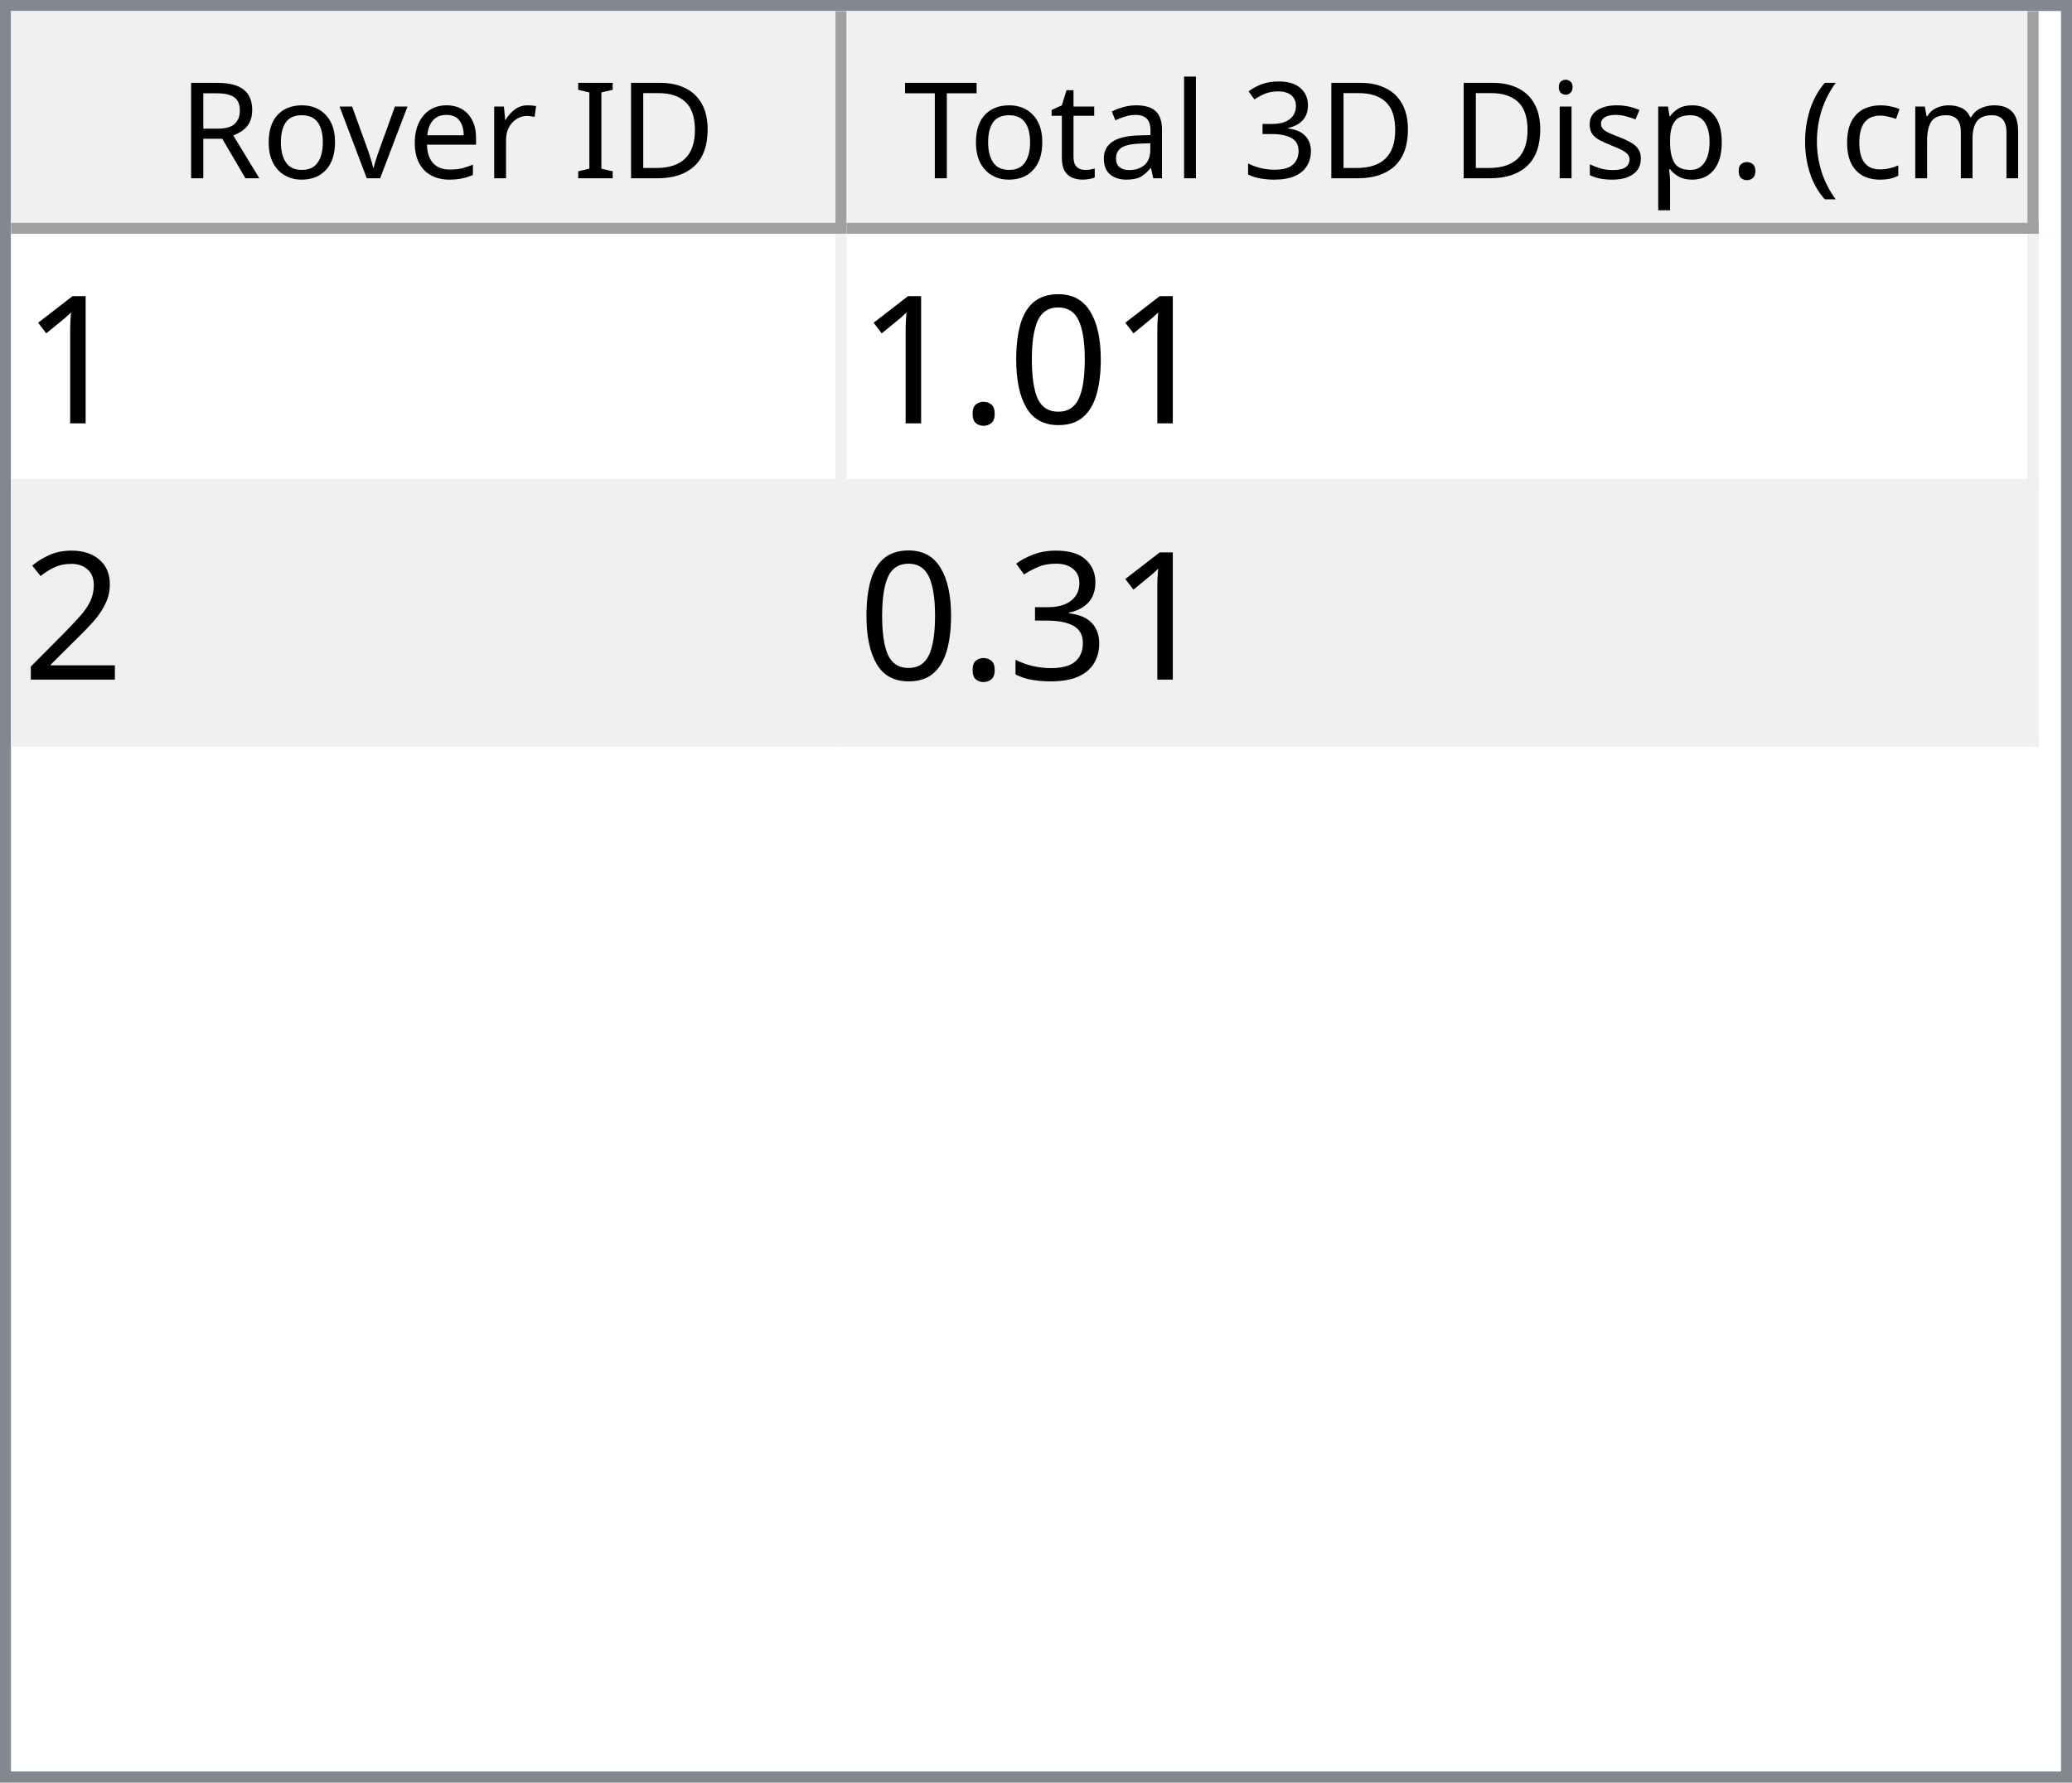
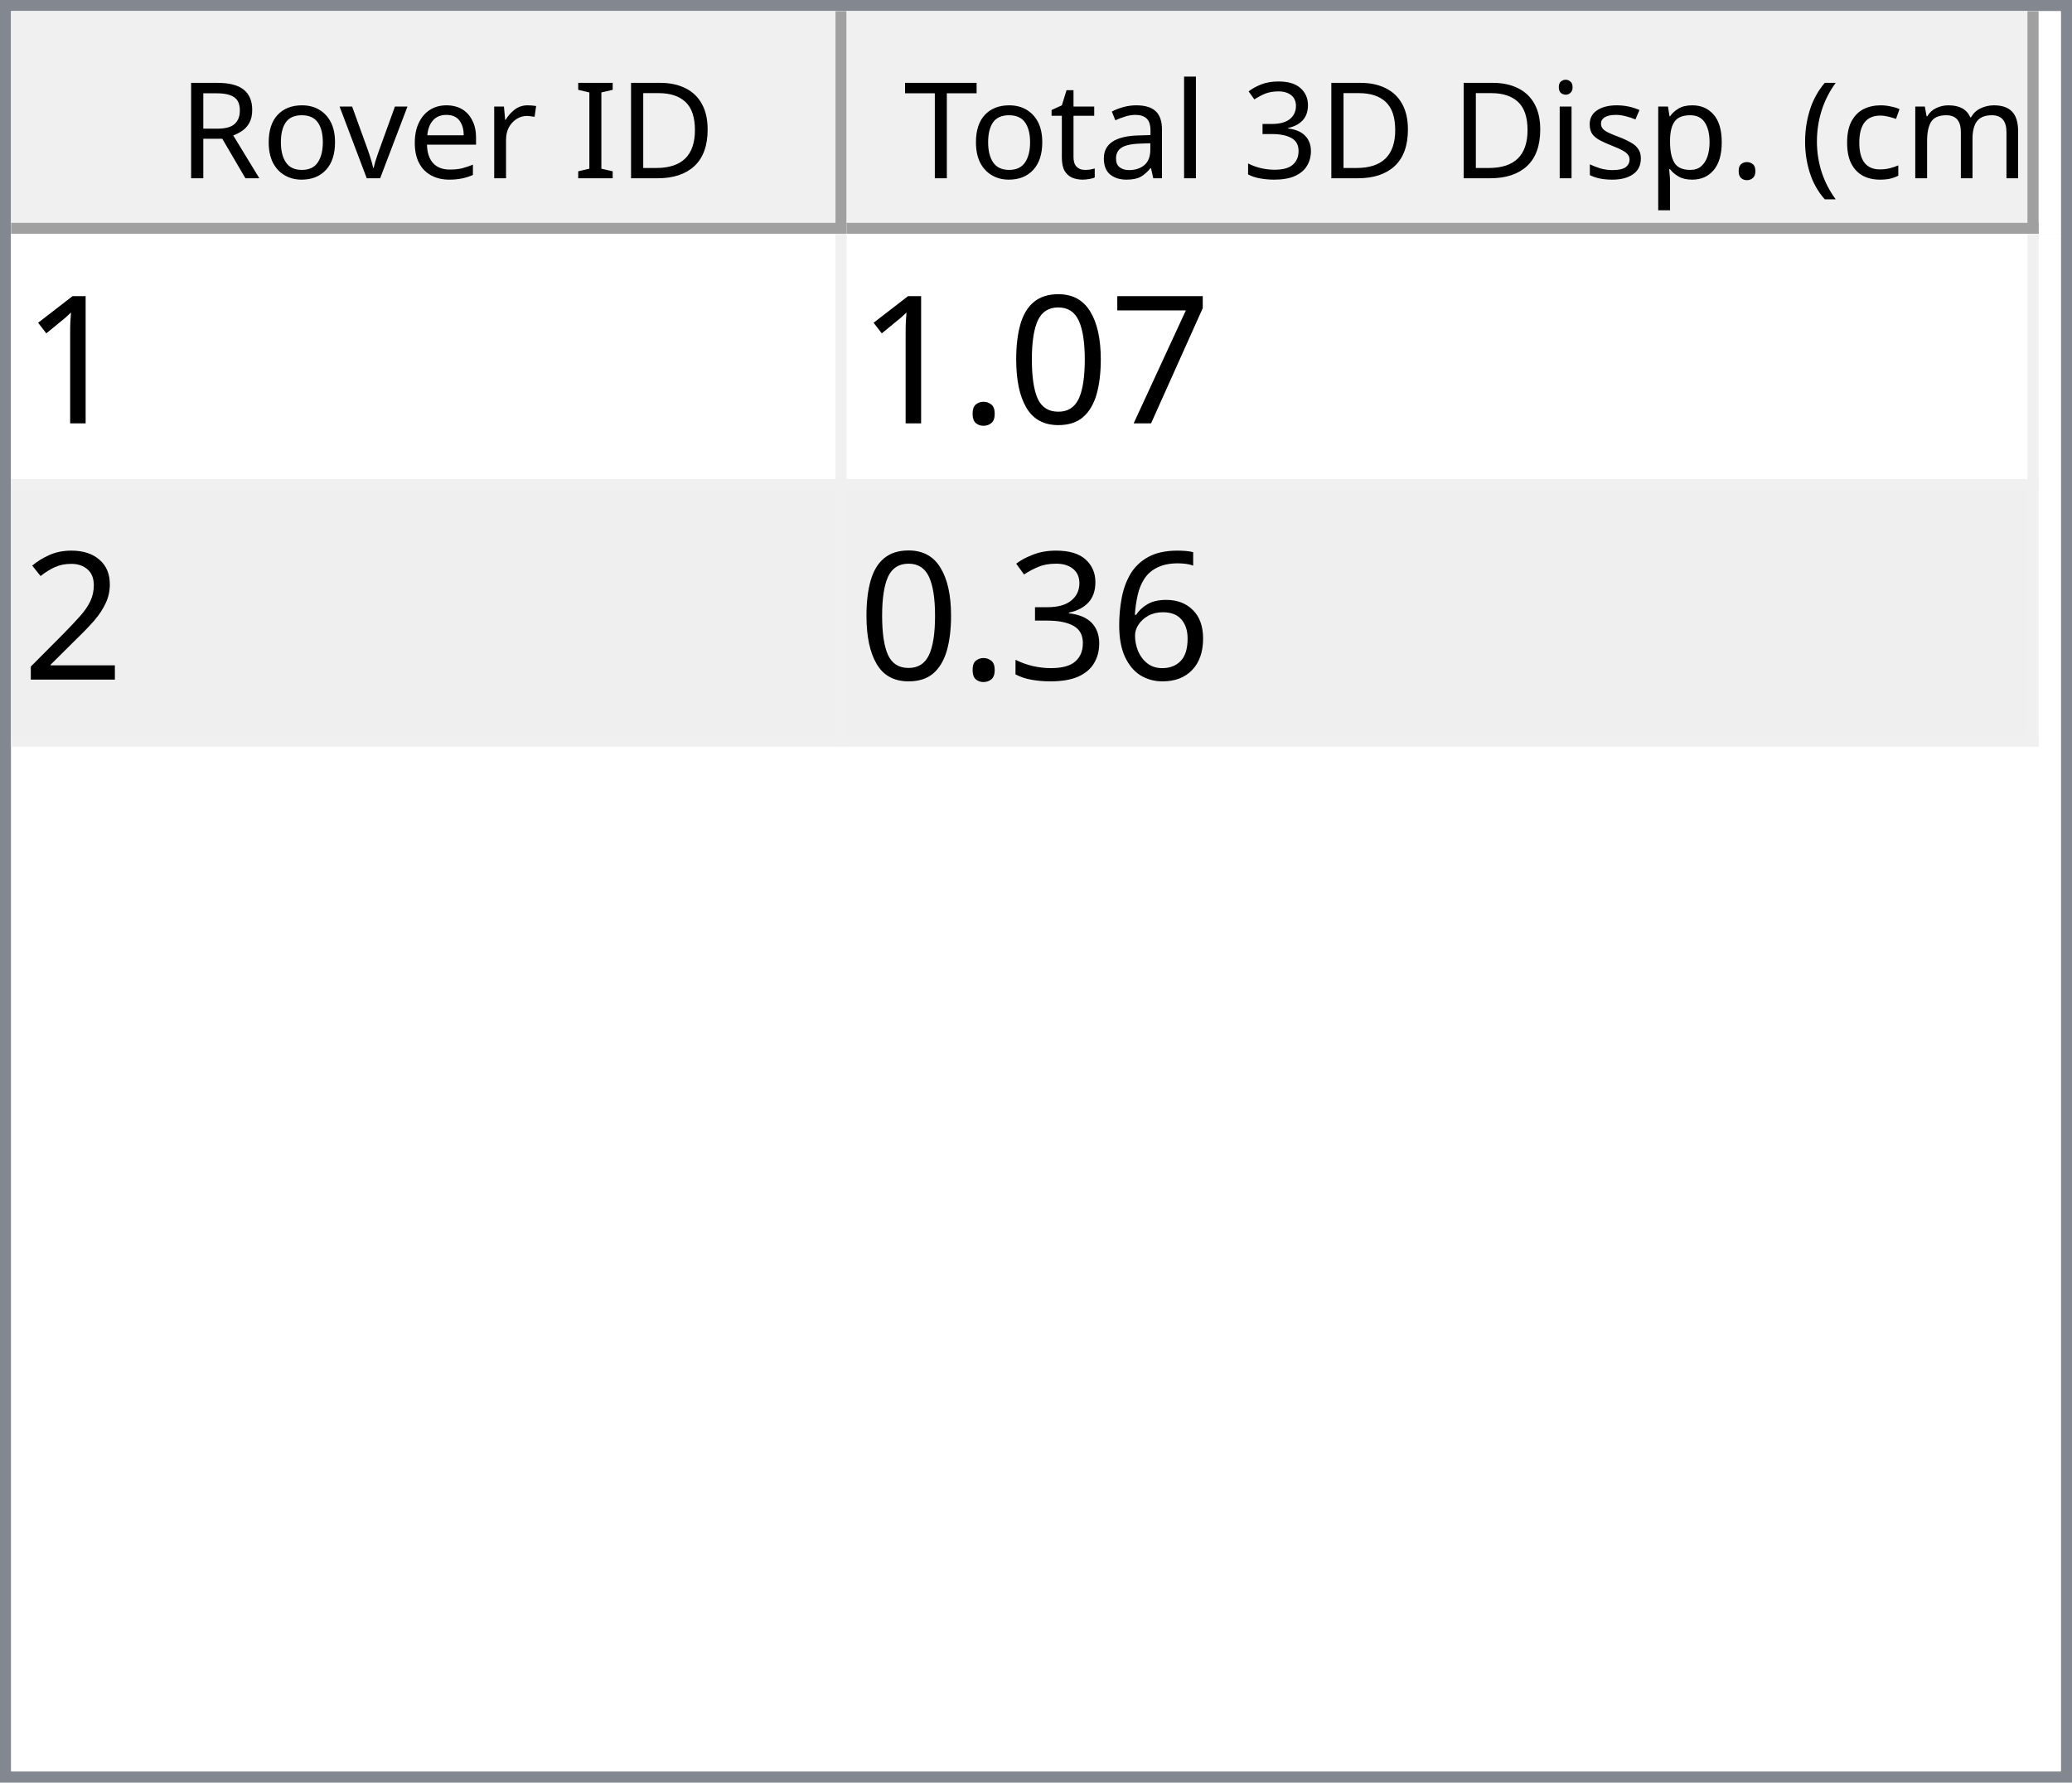
<svg xmlns="http://www.w3.org/2000/svg" style="fill-opacity:1; color-rendering:auto; color-interpolation:auto; text-rendering:auto; stroke:black; stroke-linecap:square; stroke-miterlimit:10; shape-rendering:auto; stroke-opacity:1; fill:black; stroke-dasharray:none; font-weight:normal; stroke-width:1; font-family:'Dialog'; font-style:normal; stroke-linejoin:miter; font-size:12px; stroke-dashoffset:0; image-rendering:auto;" width="186" height="160">
  <defs id="genericDefs" />
  <g>
    <defs id="defs1">
      <clipPath clipPathUnits="userSpaceOnUse" id="clipPath1">
        <path d="M0 0 L186 0 L186 160 L0 160 L0 0 Z" />
      </clipPath>
      <clipPath clipPathUnits="userSpaceOnUse" id="clipPath2">
        <path d="M0 0 L0 160 L186 160 L186 0 Z" />
      </clipPath>
      <clipPath clipPathUnits="userSpaceOnUse" id="clipPath3">
        <path d="M0 0 L0 20 L184 20 L184 0 Z" />
      </clipPath>
      <clipPath clipPathUnits="userSpaceOnUse" id="clipPath4">
        <path d="M0 0 L0 20 L75 20 L75 0 Z" />
      </clipPath>
      <clipPath clipPathUnits="userSpaceOnUse" id="clipPath5">
        <path d="M1 1 L1 19 L74 19 L74 1 Z" />
      </clipPath>
      <clipPath clipPathUnits="userSpaceOnUse" id="clipPath6">
        <path d="M0 0 L0 18 L73 18 L73 0 Z" />
      </clipPath>
      <clipPath clipPathUnits="userSpaceOnUse" id="clipPath7">
        <path d="M-0.5 -0.5 L-0.5 19.5 L74.5 19.5 L74.5 -0.5 Z" />
      </clipPath>
      <clipPath clipPathUnits="userSpaceOnUse" id="clipPath8">
        <path d="M0 0 L0 20 L107 20 L107 0 Z" />
      </clipPath>
      <clipPath clipPathUnits="userSpaceOnUse" id="clipPath9">
        <path d="M1 1 L1 19 L106 19 L106 1 Z" />
      </clipPath>
      <clipPath clipPathUnits="userSpaceOnUse" id="clipPath10">
        <path d="M0 0 L0 18 L105 18 L105 0 Z" />
      </clipPath>
      <clipPath clipPathUnits="userSpaceOnUse" id="clipPath11">
        <path d="M-0.5 -0.5 L-0.5 19.5 L106.5 19.5 L106.5 -0.5 Z" />
      </clipPath>
      <clipPath clipPathUnits="userSpaceOnUse" id="clipPath12">
        <path d="M0 0 L0 138 L184 138 L184 0 Z" />
      </clipPath>
      <clipPath clipPathUnits="userSpaceOnUse" id="clipPath13">
        <path d="M0 0 L0 46 L182 46 L182 0 Z" />
      </clipPath>
      <clipPath clipPathUnits="userSpaceOnUse" id="clipPath14">
        <path d="M-0.5 -0.5 L-0.5 45.5 L181.5 45.5 L181.5 -0.5 Z" />
      </clipPath>
      <clipPath clipPathUnits="userSpaceOnUse" id="clipPath15">
        <path d="M0 0 L0 22 L74 22 L74 0 Z" />
      </clipPath>
      <clipPath clipPathUnits="userSpaceOnUse" id="clipPath16">
        <path d="M0 0 L0 22 L106 22 L106 0 Z" />
      </clipPath>
      <font horiz-adv-x="64.551" id="font1">
        <font-face ascent="107.91" descent="25.098" units-per-em="100" style="font-style:normal; font-family:Segoe UI; font-weight:normal;" />
        <missing-glyph horiz-adv-x="64.551" d="M8.109 0 L8.109 68.266 L56.453 68.266 L56.453 0 L8.109 0 ZM15.328 7.234 L49.219 7.234 L49.219 61.031 L15.328 61.031 L15.328 7.234 Z" />
        <glyph unicode="D" horiz-adv-x="70.117" d="M9.188 0 L9.188 70.016 L28.516 70.016 Q65.531 70.016 65.531 35.891 Q65.531 19.672 55.25 9.836 Q44.969 0 27.734 0 L9.188 0 ZM17.391 62.594 L17.391 7.422 L27.828 7.422 Q41.609 7.422 49.273 14.797 Q56.938 22.172 56.938 35.688 Q56.938 62.594 28.328 62.594 L17.391 62.594 Z" />
        <glyph unicode="I" horiz-adv-x="26.611" d="M17.391 0 L9.188 0 L9.188 70.016 L17.391 70.016 L17.391 0 Z" />
        <glyph unicode=" " horiz-adv-x="27.393" d="" />
        <glyph unicode="r" horiz-adv-x="34.766" d="M34.188 41.891 Q32.078 43.5 28.125 43.5 Q23 43.5 19.555 38.672 Q16.109 33.844 16.109 25.484 L16.109 0 L8.109 0 L8.109 50 L16.109 50 L16.109 39.703 L16.312 39.703 Q18.016 44.969 21.531 47.922 Q25.047 50.875 29.391 50.875 Q32.516 50.875 34.188 50.203 L34.188 41.891 Z" />
        <glyph unicode="e" horiz-adv-x="52.295" d="M48.297 23 L12.984 23 Q13.188 14.656 17.484 10.109 Q21.781 5.562 29.297 5.562 Q37.75 5.562 44.828 11.141 L44.828 3.609 Q38.234 -1.172 27.391 -1.172 Q16.797 -1.172 10.742 5.641 Q4.688 12.453 4.688 24.812 Q4.688 36.469 11.305 43.82 Q17.922 51.172 27.734 51.172 Q37.547 51.172 42.922 44.828 Q48.297 38.484 48.297 27.203 L48.297 23 ZM40.094 29.781 Q40.047 36.719 36.75 40.578 Q33.453 44.438 27.594 44.438 Q21.922 44.438 17.969 40.383 Q14.016 36.328 13.094 29.781 L40.094 29.781 Z" />
        <glyph unicode="v" horiz-adv-x="47.9" d="M47.406 50 L27.484 0 L19.625 0 L0.688 50 L9.469 50 L22.172 13.672 Q23.578 9.672 23.922 6.688 L24.125 6.688 Q24.609 10.453 25.688 13.484 L38.969 50 L47.406 50 Z" />
        <glyph unicode="o" horiz-adv-x="58.594" d="M29 -1.172 Q17.922 -1.172 11.305 5.836 Q4.688 12.844 4.688 24.422 Q4.688 37.016 11.57 44.094 Q18.453 51.172 30.172 51.172 Q41.359 51.172 47.633 44.289 Q53.906 37.406 53.906 25.203 Q53.906 13.234 47.141 6.031 Q40.375 -1.172 29 -1.172 ZM29.594 44.438 Q21.875 44.438 17.383 39.188 Q12.891 33.938 12.891 24.703 Q12.891 15.828 17.43 10.695 Q21.969 5.562 29.594 5.562 Q37.359 5.562 41.531 10.594 Q45.703 15.625 45.703 24.906 Q45.703 34.281 41.531 39.359 Q37.359 44.438 29.594 44.438 Z" />
        <glyph unicode="R" horiz-adv-x="59.814" d="M59.375 0 L49.609 0 L37.891 19.625 Q36.281 22.359 34.766 24.289 Q33.25 26.219 31.664 27.438 Q30.078 28.656 28.25 29.219 Q26.422 29.781 24.125 29.781 L17.391 29.781 L17.391 0 L9.188 0 L9.188 70.016 L30.078 70.016 Q34.672 70.016 38.555 68.867 Q42.438 67.719 45.289 65.375 Q48.141 63.031 49.758 59.547 Q51.375 56.062 51.375 51.375 Q51.375 47.703 50.273 44.656 Q49.172 41.609 47.148 39.211 Q45.125 36.812 42.266 35.133 Q39.406 33.453 35.844 32.516 L35.844 32.328 Q37.594 31.547 38.891 30.547 Q40.188 29.547 41.359 28.18 Q42.531 26.812 43.68 25.078 Q44.828 23.344 46.234 21.047 L59.375 0 ZM17.391 62.594 L17.391 37.203 L28.516 37.203 Q31.594 37.203 34.203 38.133 Q36.812 39.062 38.719 40.797 Q40.625 42.531 41.703 45.047 Q42.781 47.562 42.781 50.688 Q42.781 56.297 39.141 59.445 Q35.5 62.594 28.609 62.594 L17.391 62.594 Z" />
        <glyph unicode=")" horiz-adv-x="30.176" d="M8.297 -15.922 L1.172 -15.922 Q16.406 2.344 16.406 26.812 Q16.406 51.469 1.078 70.016 L8.297 70.016 Q23.531 52.156 23.531 26.703 Q23.531 1.375 8.297 -15.922 Z" />
        <glyph unicode="m" horiz-adv-x="86.133" d="M79.109 0 L71.094 0 L71.094 28.719 Q71.094 37.016 68.531 40.727 Q65.969 44.438 59.906 44.438 Q54.781 44.438 51.195 39.75 Q47.609 35.062 47.609 28.516 L47.609 0 L39.594 0 L39.594 29.688 Q39.594 44.438 28.219 44.438 Q22.953 44.438 19.531 40.016 Q16.109 35.594 16.109 28.516 L16.109 0 L8.109 0 L8.109 50 L16.109 50 L16.109 42.094 L16.312 42.094 Q21.625 51.172 31.844 51.172 Q36.969 51.172 40.773 48.312 Q44.578 45.453 46 40.828 Q51.562 51.172 62.594 51.172 Q79.109 51.172 79.109 30.812 L79.109 0 Z" />
        <glyph unicode="c" horiz-adv-x="46.191" d="M42.188 2.297 Q36.422 -1.172 28.516 -1.172 Q17.828 -1.172 11.258 5.789 Q4.688 12.75 4.688 23.828 Q4.688 36.188 11.766 43.68 Q18.844 51.172 30.672 51.172 Q37.25 51.172 42.281 48.734 L42.281 40.531 Q36.719 44.438 30.375 44.438 Q22.703 44.438 17.797 38.945 Q12.891 33.453 12.891 24.516 Q12.891 15.719 17.508 10.641 Q22.125 5.562 29.891 5.562 Q36.422 5.562 42.188 9.906 L42.188 2.297 Z" />
        <glyph unicode="(" horiz-adv-x="30.176" d="M29.109 -15.922 L21.969 -15.922 Q6.844 1.375 6.844 26.703 Q6.844 52.156 21.969 70.016 L29.203 70.016 Q13.875 51.469 13.875 26.812 Q13.875 2.344 29.109 -15.922 Z" />
        <glyph unicode="." horiz-adv-x="21.68" d="M10.891 -1.078 Q8.641 -1.078 7.055 0.539 Q5.469 2.156 5.469 4.391 Q5.469 6.641 7.055 8.273 Q8.641 9.906 10.891 9.906 Q13.188 9.906 14.797 8.273 Q16.406 6.641 16.406 4.391 Q16.406 2.156 14.797 0.539 Q13.188 -1.078 10.891 -1.078 Z" />
        <glyph unicode="p" horiz-adv-x="58.789" d="M16.312 7.234 L16.109 7.234 L16.109 -23 L8.109 -23 L8.109 50 L16.109 50 L16.109 41.219 L16.312 41.219 Q22.219 51.172 33.594 51.172 Q43.266 51.172 48.688 44.461 Q54.109 37.75 54.109 26.469 Q54.109 13.922 48 6.375 Q41.891 -1.172 31.297 -1.172 Q21.578 -1.172 16.312 7.234 ZM16.109 27.391 L16.109 20.406 Q16.109 14.203 20.141 9.883 Q24.172 5.562 30.375 5.562 Q37.641 5.562 41.773 11.133 Q45.906 16.703 45.906 26.609 Q45.906 34.969 42.047 39.703 Q38.188 44.438 31.594 44.438 Q24.609 44.438 20.359 39.578 Q16.109 34.719 16.109 27.391 Z" />
        <glyph unicode="s" horiz-adv-x="42.432" d="M5.078 1.812 L5.078 10.406 Q11.625 5.562 19.484 5.562 Q30.031 5.562 30.031 12.594 Q30.031 14.594 29.125 15.992 Q28.219 17.391 26.68 18.461 Q25.141 19.531 23.07 20.383 Q21 21.234 18.609 22.172 Q15.281 23.484 12.766 24.828 Q10.25 26.172 8.57 27.859 Q6.891 29.547 6.031 31.695 Q5.172 33.844 5.172 36.719 Q5.172 40.234 6.789 42.945 Q8.406 45.656 11.086 47.484 Q13.766 49.312 17.211 50.242 Q20.656 51.172 24.312 51.172 Q30.812 51.172 35.938 48.922 L35.938 40.828 Q30.422 44.438 23.25 44.438 Q21 44.438 19.195 43.922 Q17.391 43.406 16.094 42.477 Q14.797 41.547 14.086 40.258 Q13.375 38.969 13.375 37.406 Q13.375 35.453 14.086 34.133 Q14.797 32.812 16.164 31.789 Q17.531 30.766 19.484 29.938 Q21.438 29.109 23.922 28.125 Q27.25 26.859 29.883 25.516 Q32.516 24.172 34.375 22.484 Q36.234 20.797 37.234 18.602 Q38.234 16.406 38.234 13.375 Q38.234 9.672 36.602 6.938 Q34.969 4.203 32.234 2.398 Q29.5 0.594 25.93 -0.289 Q22.359 -1.172 18.453 -1.172 Q10.75 -1.172 5.078 1.812 Z" />
        <glyph unicode="i" horiz-adv-x="24.219" d="M12.203 62.703 Q10.062 62.703 8.547 64.164 Q7.031 65.625 7.031 67.875 Q7.031 70.125 8.547 71.609 Q10.062 73.094 12.203 73.094 Q14.406 73.094 15.945 71.609 Q17.484 70.125 17.484 67.875 Q17.484 65.719 15.945 64.211 Q14.406 62.703 12.203 62.703 ZM16.109 0 L8.109 0 L8.109 50 L16.109 50 L16.109 0 Z" />
        <glyph unicode="3" horiz-adv-x="53.906" d="M46.531 19.828 Q46.531 15.094 44.75 11.211 Q42.969 7.328 39.719 4.57 Q36.469 1.812 31.93 0.297 Q27.391 -1.219 21.922 -1.219 Q11.922 -1.219 6 2.594 L6 11.188 Q13.094 5.609 22.219 5.609 Q25.875 5.609 28.828 6.539 Q31.781 7.469 33.906 9.227 Q36.031 10.984 37.18 13.477 Q38.328 15.969 38.328 19.094 Q38.328 32.812 18.797 32.812 L12.984 32.812 L12.984 39.594 L18.5 39.594 Q35.797 39.594 35.797 52.484 Q35.797 64.406 22.609 64.406 Q15.188 64.406 8.688 59.422 L8.688 67.188 Q15.375 71.188 24.609 71.188 Q29 71.188 32.57 69.969 Q36.141 68.75 38.68 66.555 Q41.219 64.359 42.609 61.281 Q44 58.203 44 54.5 Q44 40.672 30.031 36.719 L30.031 36.531 Q33.594 36.141 36.625 34.797 Q39.656 33.453 41.852 31.305 Q44.047 29.156 45.289 26.25 Q46.531 23.344 46.531 19.828 Z" />
        <glyph unicode="l" horiz-adv-x="24.219" d="M16.109 0 L8.109 0 L8.109 74.031 L16.109 74.031 L16.109 0 Z" />
        <glyph unicode="a" horiz-adv-x="50.879" d="M43.891 0 L35.891 0 L35.891 7.812 L35.688 7.812 Q30.469 -1.172 20.312 -1.172 Q12.844 -1.172 8.617 2.781 Q4.391 6.734 4.391 13.281 Q4.391 27.297 20.906 29.594 L35.891 31.688 Q35.891 44.438 25.594 44.438 Q16.547 44.438 9.281 38.281 L9.281 46.484 Q16.656 51.172 26.266 51.172 Q43.891 51.172 43.891 32.516 L43.891 0 ZM35.891 25.297 L23.828 23.641 Q18.266 22.859 15.43 20.875 Q12.594 18.891 12.594 13.875 Q12.594 10.203 15.211 7.883 Q17.828 5.562 22.172 5.562 Q28.125 5.562 32.008 9.742 Q35.891 13.922 35.891 20.312 L35.891 25.297 Z" />
        <glyph unicode="t" horiz-adv-x="33.887" d="M31.297 0.484 Q28.469 -1.078 23.828 -1.078 Q10.688 -1.078 10.688 13.578 L10.688 43.172 L2.094 43.172 L2.094 50 L10.688 50 L10.688 62.203 L18.703 64.797 L18.703 50 L31.297 50 L31.297 43.172 L18.703 43.172 L18.703 14.984 Q18.703 9.969 20.414 7.82 Q22.125 5.672 26.078 5.672 Q29.109 5.672 31.297 7.328 L31.297 0.484 Z" />
        <glyph unicode="T" horiz-adv-x="52.393" d="M50.594 62.594 L30.375 62.594 L30.375 0 L22.172 0 L22.172 62.594 L2 62.594 L2 70.016 L50.594 70.016 L50.594 62.594 Z" />
      </font>
      <font horiz-adv-x="75.0" id="font2">
        <font-face ascent="100.537" descent="21.973" units-per-em="100" style="font-style:normal; font-family:sans-serif; font-weight:normal;" />
        <missing-glyph horiz-adv-x="75.0" d="M12.5 0 L12.5 62.5 L62.5 62.5 L62.5 0 L12.5 0 ZM14.062 1.562 L60.938 1.562 L60.938 60.938 L14.062 60.938 L14.062 1.562 Z" />
        <glyph unicode="1" horiz-adv-x="55.615" d="M37.25 0 L28.469 0 L28.469 56 Q25.297 52.984 20.141 49.953 Q14.984 46.922 10.891 45.406 L10.891 53.906 Q18.266 57.375 23.781 62.305 Q29.297 67.234 31.594 71.875 L37.25 71.875 L37.25 0 Z" />
+         <glyph unicode="7" horiz-adv-x="55.615" d="M4.734 62.203 L4.734 70.656 L51.078 70.656 L51.078 63.812 Q44.234 56.547 37.523 44.484 Q30.812 32.422 27.156 19.672 Q24.516 10.688 23.781 0 L14.75 0 Q14.891 8.453 18.062 20.414 Q21.234 32.375 27.172 43.484 Q33.109 54.594 39.797 62.203 L4.734 62.203 Z" />
        <glyph unicode="0" horiz-adv-x="55.615" d="M4.156 35.297 Q4.156 48 6.766 55.742 Q9.375 63.484 14.523 67.68 Q19.672 71.875 27.484 71.875 Q33.25 71.875 37.594 69.555 Q41.938 67.234 44.773 62.867 Q47.609 58.5 49.219 52.227 Q50.828 45.953 50.828 35.297 Q50.828 22.703 48.242 14.969 Q45.656 7.234 40.508 3.008 Q35.359 -1.219 27.484 -1.219 Q17.141 -1.219 11.234 6.203 Q4.156 15.141 4.156 35.297 ZM13.188 35.297 Q13.188 17.672 17.312 11.836 Q21.438 6 27.484 6 Q33.547 6 37.672 11.859 Q41.797 17.719 41.797 35.297 Q41.797 52.984 37.672 58.789 Q33.547 64.594 27.391 64.594 Q21.344 64.594 17.719 59.469 Q13.188 52.938 13.188 35.297 Z" />
        <glyph unicode="." horiz-adv-x="27.783" d="M9.078 0 L9.078 10.016 L19.094 10.016 L19.094 0 L9.078 0 Z" />
        <glyph unicode="2" horiz-adv-x="55.615" d="M50.344 8.453 L50.344 0 L3.031 0 Q2.938 3.172 4.047 6.109 Q5.859 10.938 9.836 15.625 Q13.812 20.312 21.344 26.469 Q33.016 36.031 37.117 41.625 Q41.219 47.219 41.219 52.203 Q41.219 57.422 37.477 61.008 Q33.734 64.594 27.734 64.594 Q21.391 64.594 17.578 60.789 Q13.766 56.984 13.719 50.25 L4.688 51.172 Q5.609 61.281 11.664 66.578 Q17.719 71.875 27.938 71.875 Q38.234 71.875 44.242 66.164 Q50.25 60.453 50.25 52 Q50.25 47.703 48.492 43.555 Q46.734 39.406 42.656 34.812 Q38.578 30.219 29.109 22.219 Q21.188 15.578 18.945 13.211 Q16.703 10.844 15.234 8.453 L50.344 8.453 Z" />
+         <glyph unicode="6" horiz-adv-x="55.615" d="M49.75 54.047 L41.016 53.375 Q39.844 58.547 37.703 60.891 Q34.125 64.656 28.906 64.656 Q24.703 64.656 21.531 62.312 Q17.391 59.281 14.992 53.469 Q12.594 47.656 12.5 36.922 Q15.672 41.75 20.266 44.094 Q24.859 46.438 29.891 46.438 Q38.672 46.438 44.852 39.969 Q51.031 33.5 51.031 23.25 Q51.031 16.5 48.125 10.719 Q45.219 4.938 40.141 1.859 Q35.062 -1.219 28.609 -1.219 Q17.625 -1.219 10.695 6.859 Q3.766 14.938 3.766 33.5 Q3.766 54.25 11.422 63.672 Q18.109 71.875 29.438 71.875 Q37.891 71.875 43.289 67.141 Q48.688 62.406 49.75 54.047 ZM13.875 23.188 Q13.875 18.656 15.797 14.508 Q17.719 10.359 21.188 8.18 Q24.656 6 28.469 6 Q34.031 6 38.039 10.492 Q42.047 14.984 42.047 22.703 Q42.047 30.125 38.086 34.398 Q34.125 38.672 28.125 38.672 Q22.172 38.672 18.023 34.398 Q13.875 30.125 13.875 23.188 Z" />
        <glyph unicode="3" horiz-adv-x="55.615" d="M4.203 18.891 L12.984 20.062 Q14.5 12.594 18.141 9.297 Q21.781 6 27 6 Q33.203 6 37.477 10.297 Q41.75 14.594 41.75 20.953 Q41.75 27 37.797 30.93 Q33.844 34.859 27.734 34.859 Q25.25 34.859 21.531 33.891 L22.516 41.609 Q23.391 41.5 23.922 41.5 Q29.547 41.5 34.039 44.43 Q38.531 47.359 38.531 53.469 Q38.531 58.297 35.258 61.477 Q31.984 64.656 26.812 64.656 Q21.688 64.656 18.266 61.43 Q14.844 58.203 13.875 51.766 L5.078 53.328 Q6.688 62.156 12.398 67.016 Q18.109 71.875 26.609 71.875 Q32.469 71.875 37.398 69.359 Q42.328 66.844 44.945 62.5 Q47.562 58.156 47.562 53.266 Q47.562 48.641 45.07 44.828 Q42.578 41.016 37.703 38.766 Q44.047 37.312 47.562 32.695 Q51.078 28.078 51.078 21.141 Q51.078 11.766 44.242 5.25 Q37.406 -1.266 26.953 -1.266 Q17.531 -1.266 11.305 4.352 Q5.078 9.969 4.203 18.891 Z" />
      </font>
    </defs>
    <g style="fill:white; stroke:white;">
      <rect x="0" y="0" width="186" style="clip-path:url(#clipPath1); stroke:none;" height="160" />
    </g>
    <g style="fill:white; text-rendering:optimizeSpeed; color-rendering:optimizeSpeed; image-rendering:optimizeSpeed; shape-rendering:crispEdges; stroke:white; color-interpolation:sRGB;">
      <rect x="0" width="186" height="160" y="0" style="stroke:none;" />
      <path style="stroke:none;" d="M0 160 L186 160 L186 0 L0 0 Z" />
    </g>
    <g style="fill:rgb(240,240,240); font-family:'Segoe UI'; stroke:rgb(240,240,240);">
      <rect x="0" y="0" width="186" style="clip-path:url(#clipPath2); stroke:none;" height="160" />
    </g>
    <g style="fill:rgb(130,135,144); font-family:'Segoe UI'; stroke:rgb(130,135,144);">
      <path d="M0 0 L186 0 L186 160 L0 160 L0 0 ZM1 1 L185 1 L185 159 L1 159 L1 1 Z" style="fill-rule:evenodd; clip-path:url(#clipPath2); stroke:none;" />
    </g>
    <g style="fill:white; font-family:'Segoe UI'; stroke:white;" transform="translate(1,1)">
      <rect x="0" y="0" width="184" style="clip-path:url(#clipPath3); stroke:none;" height="20" />
    </g>
    <g style="fill:rgb(240,240,240); font-family:'Segoe UI'; stroke:rgb(240,240,240);" transform="translate(1,1)">
      <rect x="0" y="0" width="75" style="clip-path:url(#clipPath4); stroke:none;" height="20" />
    </g>
    <g style="font-family:'Segoe UI';" transform="translate(2,2)">
      <text x="14" xml:space="preserve" y="14" style="clip-path:url(#clipPath6); stroke:none;">Rover ID</text>
    </g>
    <g style="fill:rgb(160,160,160); font-family:'Segoe UI'; stroke:rgb(160,160,160); stroke-linejoin:bevel;" transform="translate(1.5,1.5)">
      <line x1="74" x2="74" y1="0" style="fill:none; clip-path:url(#clipPath7);" y2="19" />
    </g>
    <g style="fill:rgb(160,160,160); font-family:'Segoe UI'; stroke:rgb(160,160,160); stroke-linejoin:bevel;" transform="matrix(1,0,0,1,1,1) translate(0.5,0.5)">
      <line x1="0" x2="74" y1="19" style="fill:none; clip-path:url(#clipPath7);" y2="19" />
    </g>
    <g style="fill:rgb(240,240,240); font-family:'Segoe UI'; stroke:rgb(240,240,240);" transform="translate(76,1)">
      <rect x="0" y="0" width="107" style="clip-path:url(#clipPath8); stroke:none;" height="20" />
    </g>
    <g style="font-family:'Segoe UI';" transform="translate(77,2)">
      <text x="1" xml:space="preserve" y="14" style="clip-path:url(#clipPath10); stroke:none;"> Total 3D Disp. (cm)</text>
    </g>
    <g style="fill:rgb(160,160,160); font-family:'Segoe UI'; stroke:rgb(160,160,160); stroke-linejoin:bevel;" transform="translate(76.5,1.5)">
      <line x1="106" x2="106" y1="0" style="fill:none; clip-path:url(#clipPath11);" y2="19" />
    </g>
    <g style="fill:rgb(160,160,160); font-family:'Segoe UI'; stroke:rgb(160,160,160); stroke-linejoin:bevel;" transform="matrix(1,0,0,1,76,1) translate(0.5,0.5)">
      <line x1="0" x2="106" y1="19" style="fill:none; clip-path:url(#clipPath11);" y2="19" />
    </g>
    <g style="fill:white; font-family:'Segoe UI'; stroke:white;" transform="translate(1,21)">
      <rect x="0" y="0" width="184" style="clip-path:url(#clipPath12); stroke:none;" height="138" />
    </g>
    <g style="fill:rgb(240,240,240); font-size:16px; font-family:sans-serif; stroke:rgb(240,240,240);" transform="translate(1,21)">
      <rect x="0" y="0" width="182" style="clip-path:url(#clipPath13); stroke:none;" height="46" />
      <line transform="translate(0.5,0.5)" x1="0" x2="181" y1="22" style="clip-path:url(#clipPath14); fill:none; stroke-linejoin:bevel;" y2="22" />
    </g>
    <g transform="matrix(1,0,0,1,1,21) translate(0.5,0.5)" style="fill:rgb(240,240,240); font-size:16px; font-family:sans-serif; stroke:rgb(240,240,240); stroke-linejoin:bevel;">
      <line x1="0" x2="181" y1="45" style="fill:none; clip-path:url(#clipPath14);" y2="45" />
    </g>
    <g transform="matrix(1,0,0,1,1,21) translate(0.5,0.5)" style="fill:rgb(240,240,240); font-size:16px; font-family:sans-serif; stroke:rgb(240,240,240); stroke-linejoin:bevel;">
      <line x1="74" x2="74" y1="0" style="fill:none; clip-path:url(#clipPath14);" y2="45" />
    </g>
    <g transform="matrix(1,0,0,1,1,21) translate(0.5,0.5)" style="fill:rgb(240,240,240); font-size:16px; font-family:sans-serif; stroke:rgb(240,240,240); stroke-linejoin:bevel;">
      <line x1="181" x2="181" y1="0" style="fill:none; clip-path:url(#clipPath14);" y2="45" />
    </g>
    <g style="fill:white; font-size:16px; font-family:sans-serif; stroke:white;" transform="matrix(1,0,0,1,1,21)">
      <rect x="0" y="0" width="74" style="clip-path:url(#clipPath15); stroke:none;" height="22" />
      <text x="1" y="17" style="fill:black; clip-path:url(#clipPath15); stroke:none;" xml:space="preserve">1</text>
    </g>
    <g style="fill:white; font-size:16px; font-family:sans-serif; stroke:white;" transform="matrix(1,0,0,1,1,21) translate(75,0)">
      <rect x="0" y="0" width="106" style="clip-path:url(#clipPath16); stroke:none;" height="22" />
-       <text x="1" y="17" style="fill:black; clip-path:url(#clipPath16); stroke:none;" xml:space="preserve">1.01</text>
+       <text x="1" y="17" style="fill:black; clip-path:url(#clipPath16); stroke:none;" xml:space="preserve">1.07</text>
    </g>
    <g style="fill:rgb(239,239,239); font-size:16px; font-family:sans-serif; stroke:rgb(239,239,239);" transform="matrix(1,0,0,1,1,21) translate(0,23)">
      <rect x="0" y="0" width="74" style="clip-path:url(#clipPath15); stroke:none;" height="22" />
      <text x="1" y="17" style="fill:black; clip-path:url(#clipPath15); stroke:none;" xml:space="preserve">2</text>
    </g>
    <g style="fill:rgb(239,239,239); font-size:16px; font-family:sans-serif; stroke:rgb(239,239,239);" transform="matrix(1,0,0,1,1,21) translate(75,23)">
      <rect x="0" y="0" width="106" style="clip-path:url(#clipPath16); stroke:none;" height="22" />
-       <text x="1" y="17" style="fill:black; clip-path:url(#clipPath16); stroke:none;" xml:space="preserve">0.31</text>
+       <text x="1" y="17" style="fill:black; clip-path:url(#clipPath16); stroke:none;" xml:space="preserve">0.36</text>
    </g>
  </g>
</svg>
